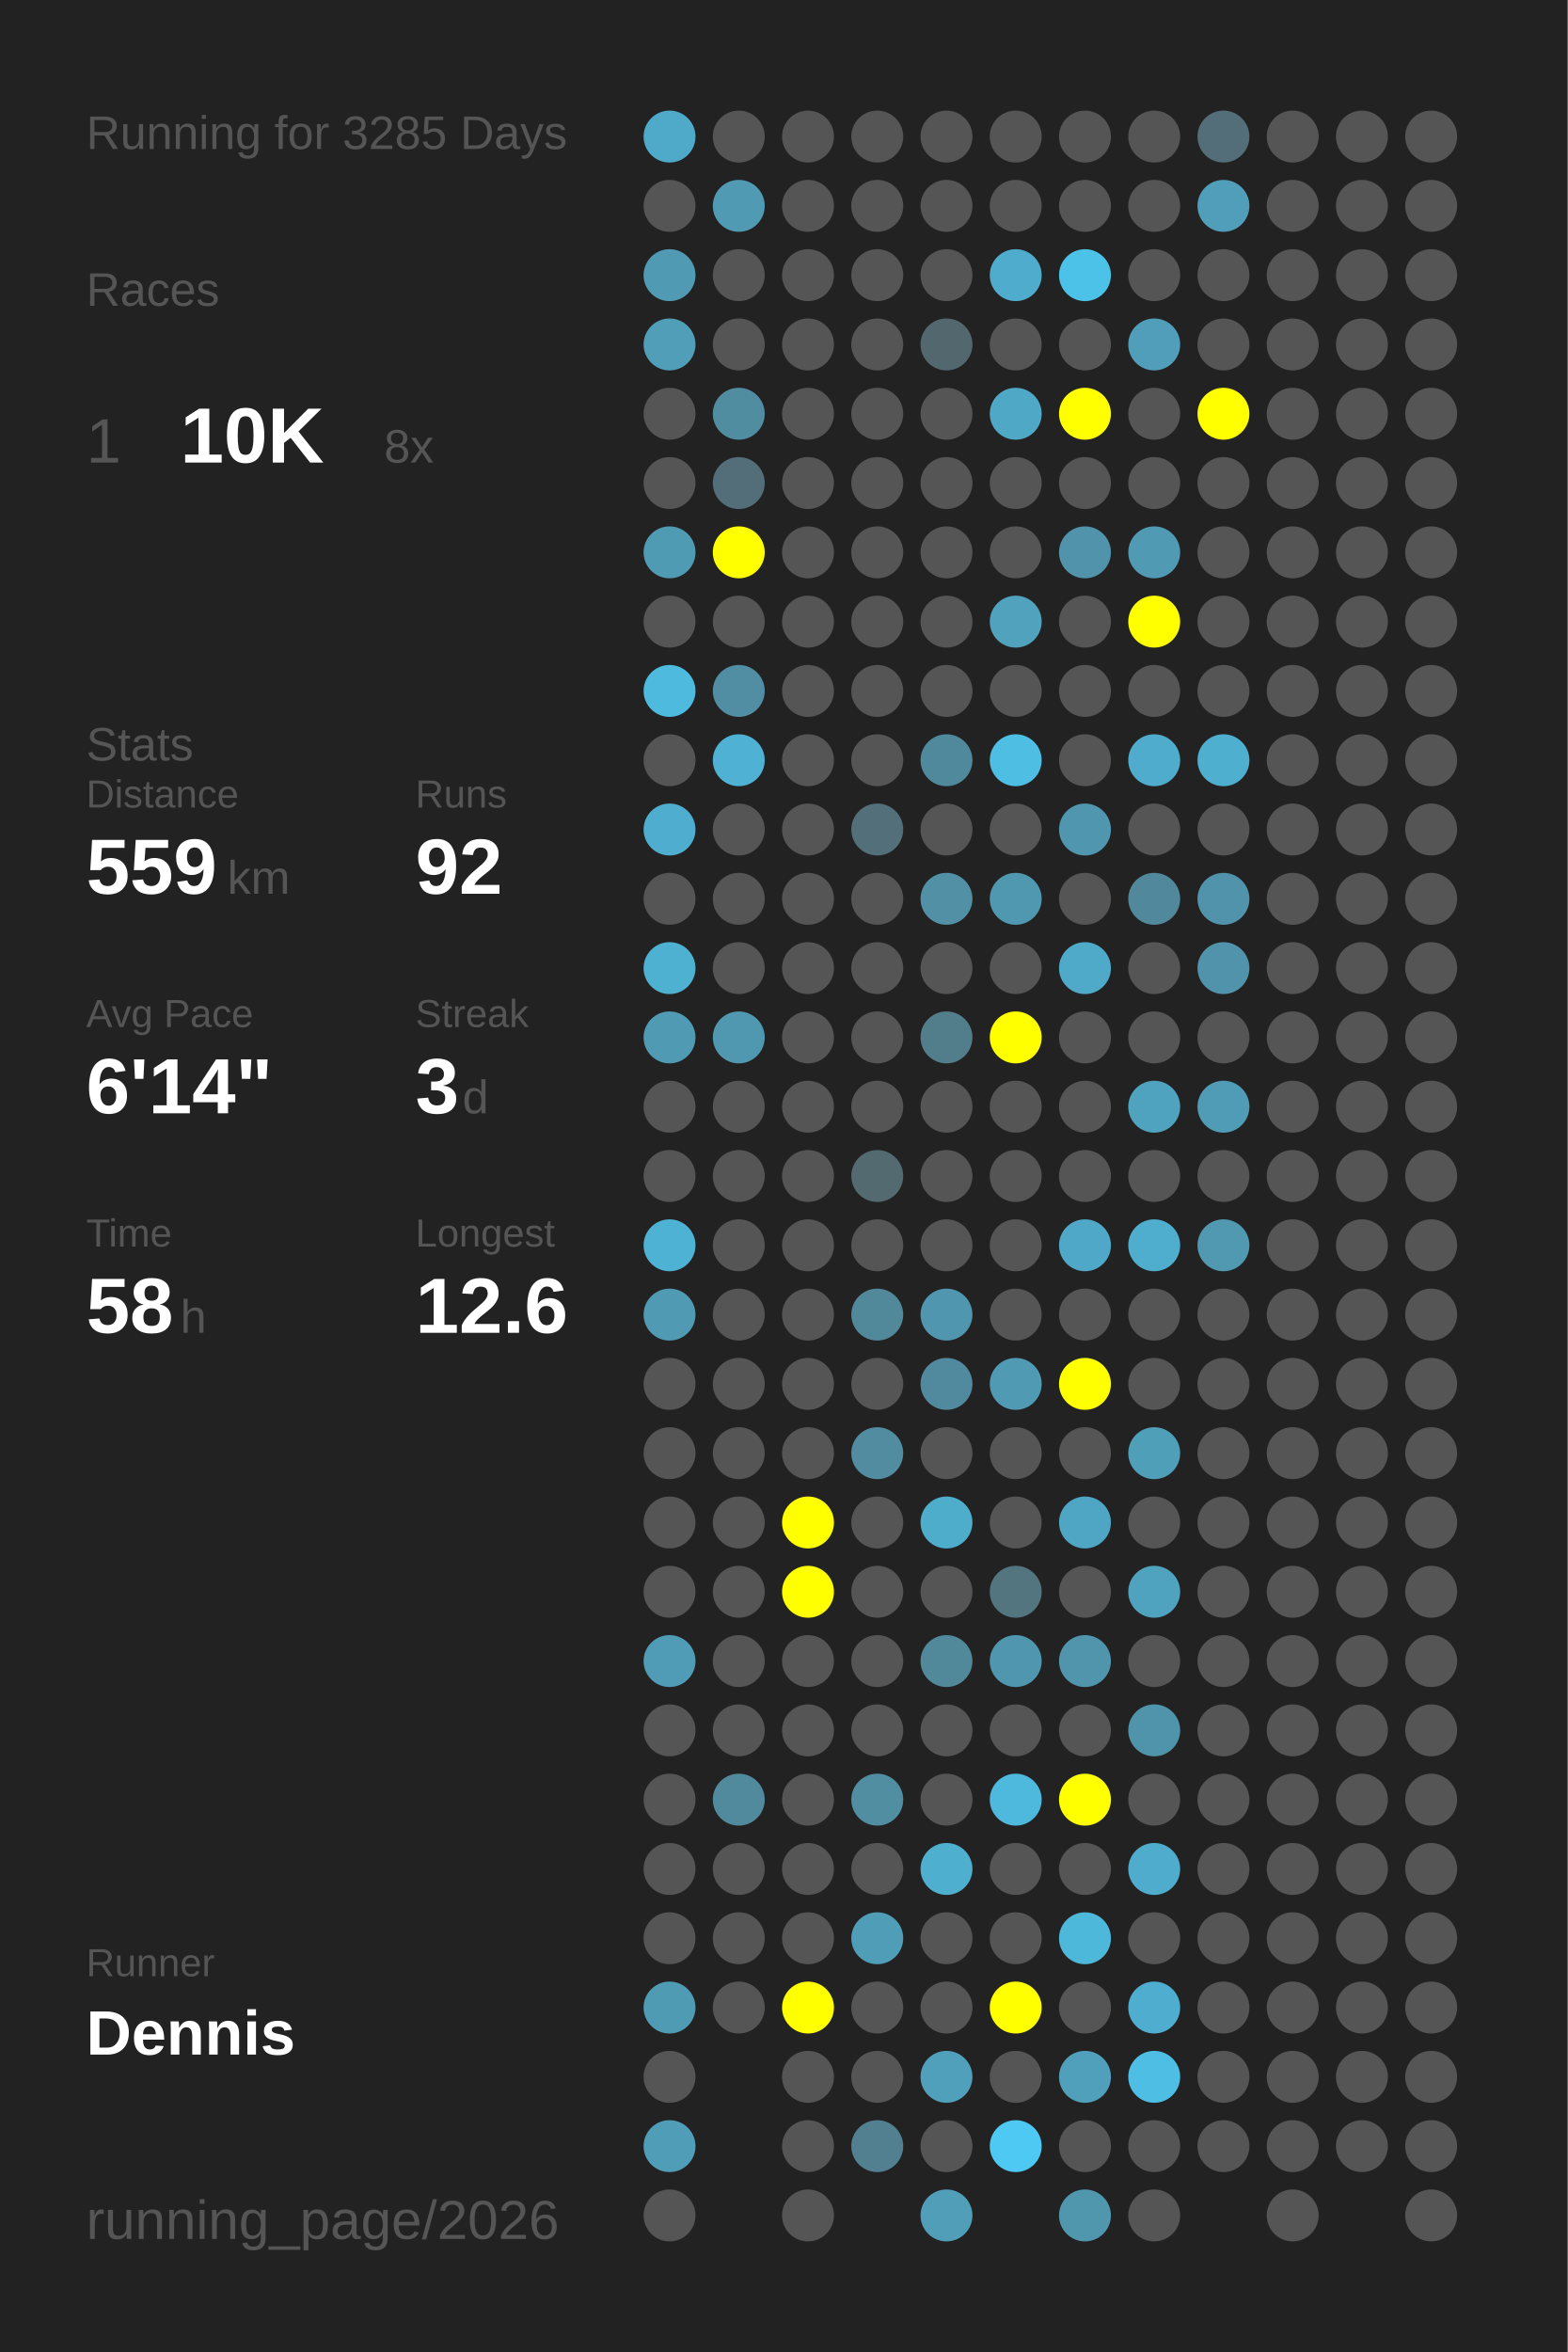
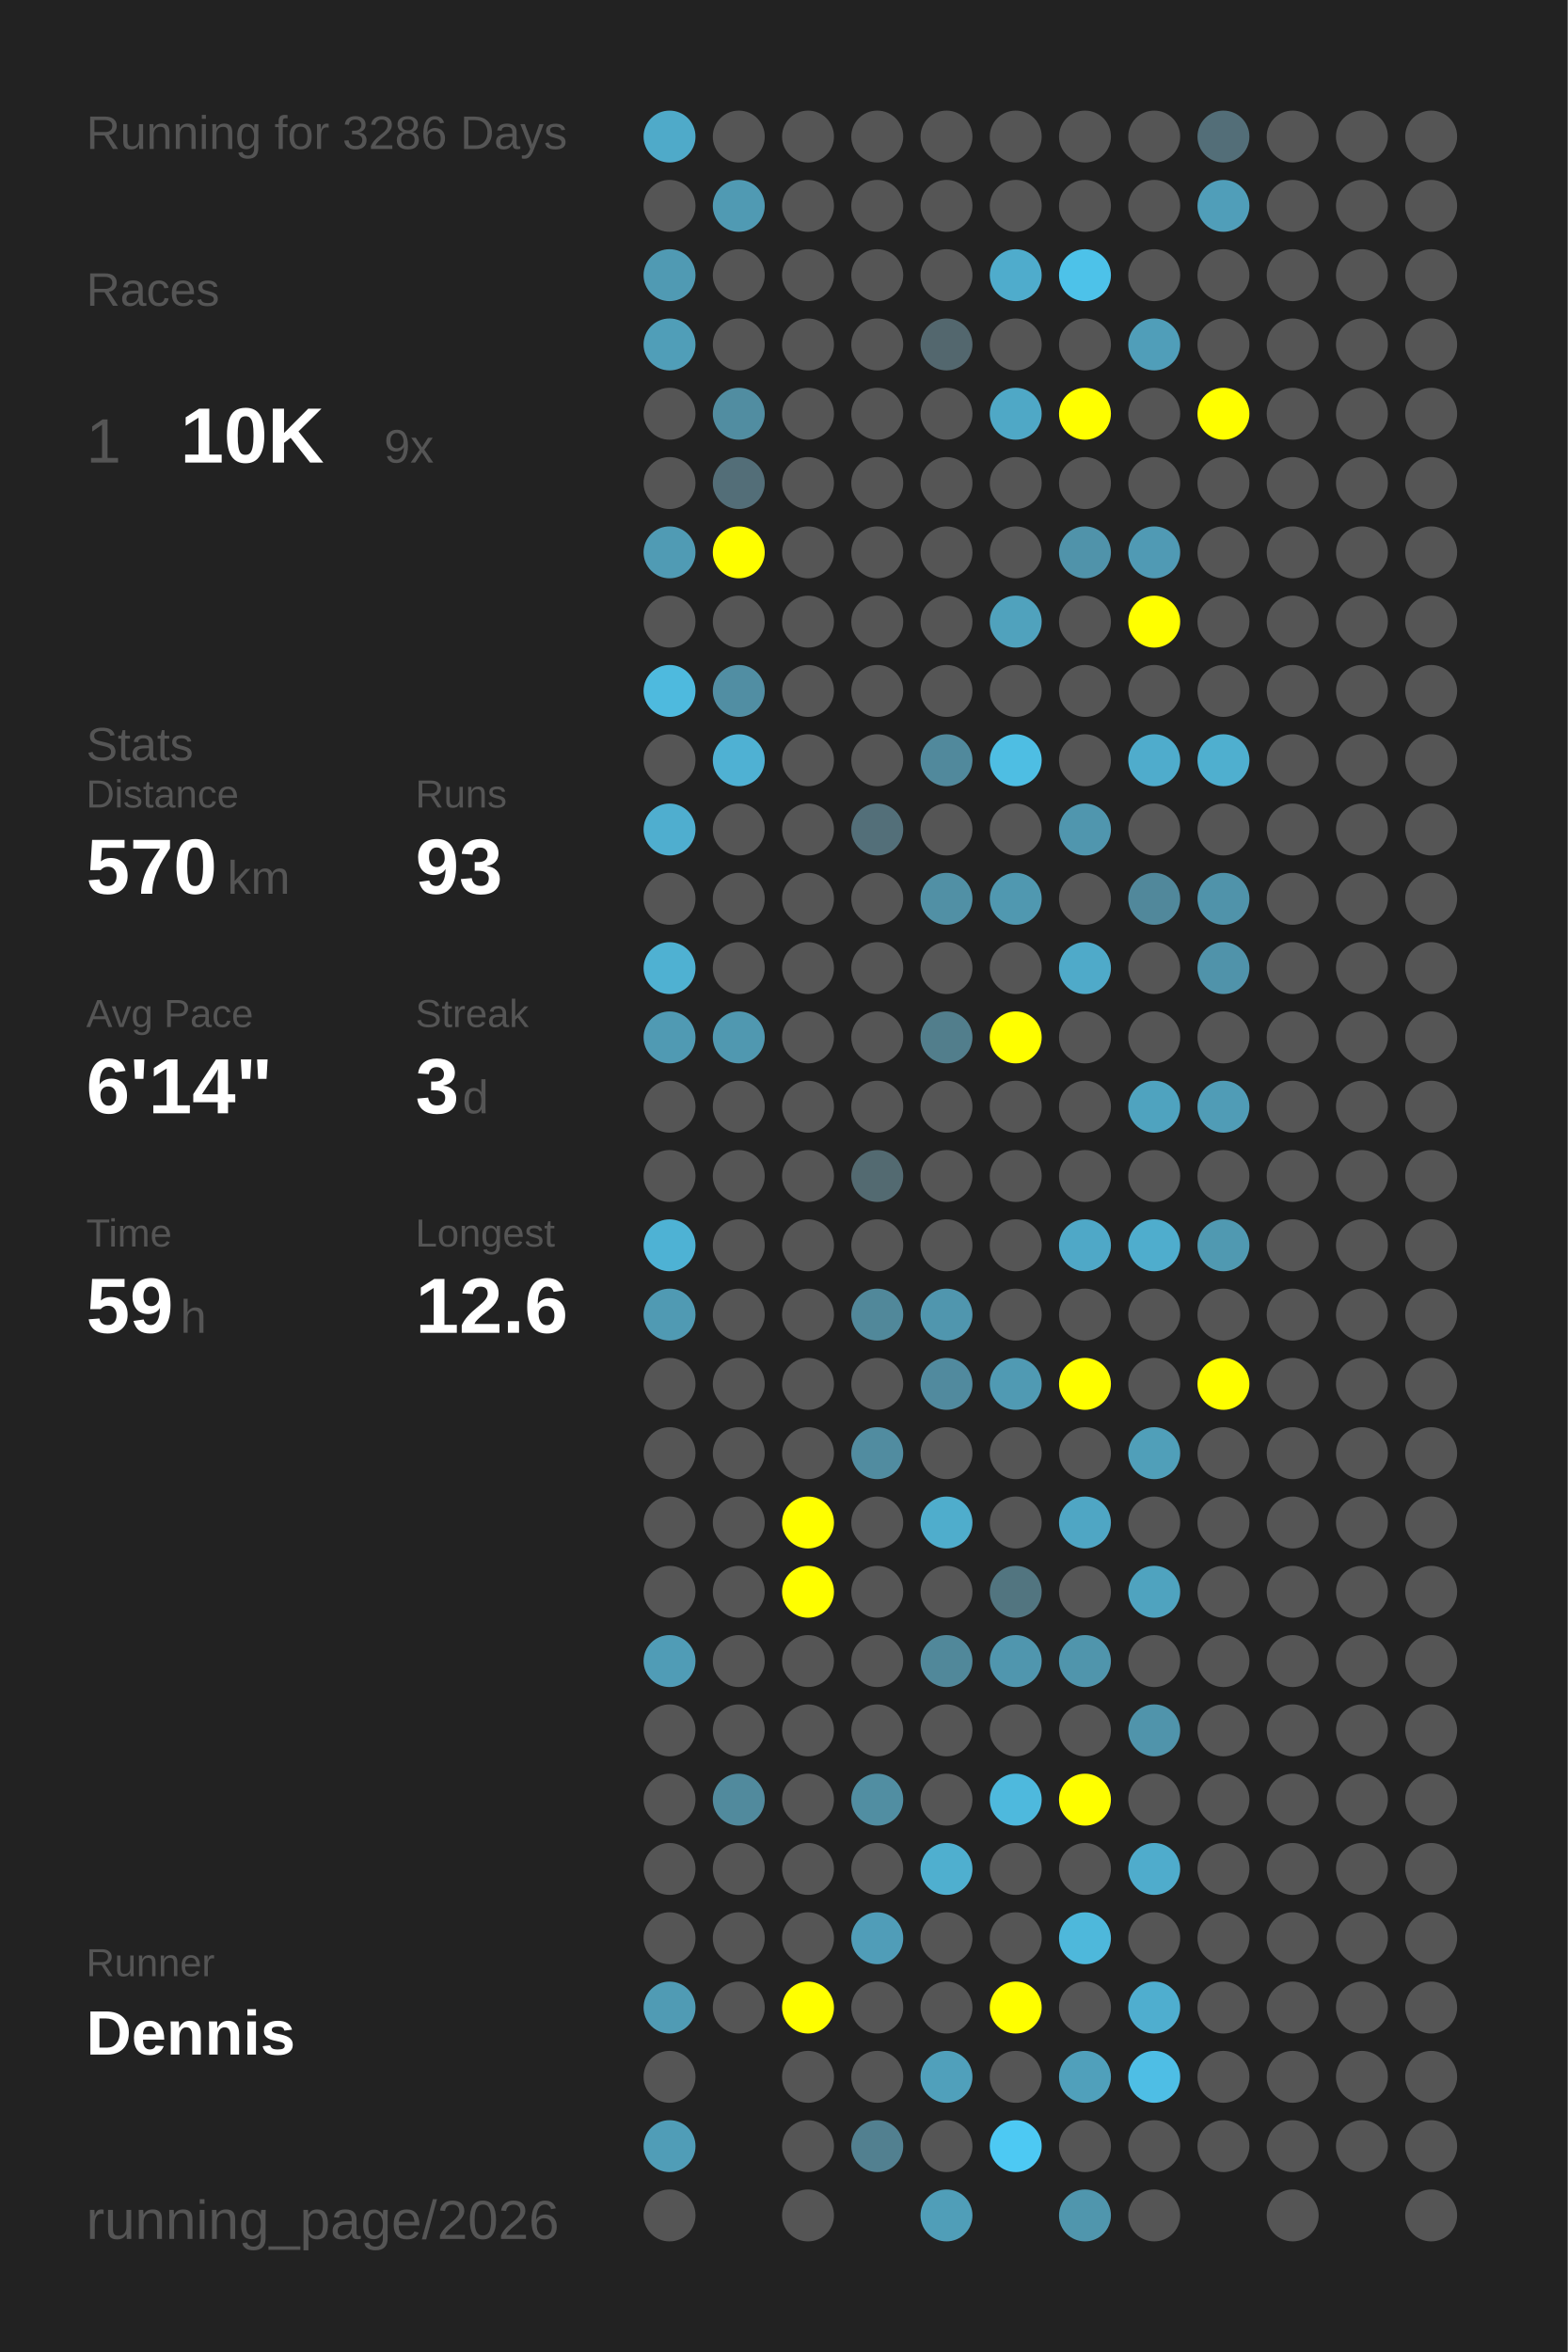
<svg xmlns="http://www.w3.org/2000/svg" baseProfile="full" height="300mm" version="1.1" viewBox="0,0,200,300" width="200mm">
  <defs />
  <rect fill="#222222" height="300" width="200" x="0" y="0" />
-   <text fill="#555555" style="font-size:6px; font-family:Arial;" x="11" y="19">Running for 3285 Days</text>
+   <text fill="#555555" style="font-size:6px; font-family:Arial;" x="11" y="19">Running for 3286 Days</text>
  <text fill="#555555" style="font-size:6px; font-family:Arial;" x="11" y="39">Races</text>
  <text fill="#555555" style="font-size:8px; font-family:Arial;" x="11" y="59">1</text>
  <text fill="#FFFFFF" style="font-size:10px; font-family:Arial; font-weight:bold;" x="23" y="59">10K</text>
-   <text fill="#555555" style="font-size:6px; font-family:Arial;" x="49" y="59">8x</text>
+   <text fill="#555555" style="font-size:6px; font-family:Arial;" x="49" y="59">9x</text>
  <text fill="#555555" style="font-size:6px; font-family:Arial;" x="11" y="97">Stats</text>
  <text fill="#555555" style="font-size:5px; font-family:Arial;" x="11" y="103">Distance</text>
-   <text fill="#FFFFFF" style="font-size:10px; font-family:Arial; font-weight:bold;" x="11" y="114">559</text>
+   <text fill="#FFFFFF" style="font-size:10px; font-family:Arial; font-weight:bold;" x="11" y="114">570</text>
  <text fill="#555555" style="font-size:6px; font-family:Arial;" x="29" y="114">km</text>
  <text fill="#555555" style="font-size:5px; font-family:Arial;" x="53" y="103">Runs</text>
-   <text fill="#FFFFFF" style="font-size:10px; font-family:Arial; font-weight:bold;" x="53" y="114">92</text>
+   <text fill="#FFFFFF" style="font-size:10px; font-family:Arial; font-weight:bold;" x="53" y="114">93</text>
  <text fill="#555555" style="font-size:5px; font-family:Arial;" x="11" y="131">Avg Pace</text>
  <text fill="#FFFFFF" style="font-size:10px; font-family:Arial; font-weight:bold;" x="11" y="142">6'14"</text>
  <text fill="#555555" style="font-size:5px; font-family:Arial;" x="53" y="131">Streak</text>
  <text fill="#FFFFFF" style="font-size:10px; font-family:Arial; font-weight:bold;" x="53" y="142">3</text>
  <text fill="#555555" style="font-size:6px; font-family:Arial;" x="59" y="142">d</text>
  <text fill="#555555" style="font-size:5px; font-family:Arial;" x="11" y="159">Time</text>
-   <text fill="#FFFFFF" style="font-size:10px; font-family:Arial; font-weight:bold;" x="11" y="170">58</text>
+   <text fill="#FFFFFF" style="font-size:10px; font-family:Arial; font-weight:bold;" x="11" y="170">59</text>
  <text fill="#555555" style="font-size:6px; font-family:Arial;" x="23" y="170">h</text>
  <text fill="#555555" style="font-size:5px; font-family:Arial;" x="53" y="159">Longest</text>
  <text fill="#FFFFFF" style="font-size:10px; font-family:Arial; font-weight:bold;" x="53" y="170">12.6</text>
  <text fill="#555555" style="font-size:5px; font-family:Arial;" x="11" y="252.065">Runner</text>
  <text fill="#FFFFFF" style="font-size:8px; font-family:Arial; font-weight:bold;" x="11" y="262.065">Dennis</text>
  <text fill="#555555" style="font-size:7px; font-family:Arial;" x="11" y="285.581">running_page/2026</text>
  <circle cx="85.417" cy="17.419" fill="#4faac9" r="3.312" />
  <circle cx="85.417" cy="26.258" fill="#555555" r="3.312" />
  <circle cx="85.417" cy="35.097" fill="#509ab3" r="3.312" />
  <circle cx="85.417" cy="43.935" fill="#509eb8" r="3.312" />
  <circle cx="85.417" cy="52.774" fill="#555555" r="3.312" />
  <circle cx="85.417" cy="61.613" fill="#555555" r="3.312" />
  <circle cx="85.417" cy="70.452" fill="#509bb4" r="3.312" />
  <circle cx="85.417" cy="79.29" fill="#555555" r="3.312" />
  <circle cx="85.417" cy="88.129" fill="#4ebade" r="3.312" />
  <circle cx="85.417" cy="96.968" fill="#555555" r="3.312" />
  <circle cx="85.417" cy="105.806" fill="#4faecf" r="3.312" />
  <circle cx="85.417" cy="114.645" fill="#555555" r="3.312" />
  <circle cx="85.417" cy="123.484" fill="#4fb1d2" r="3.312" />
  <circle cx="85.417" cy="132.323" fill="#509ab3" r="3.312" />
  <circle cx="85.417" cy="141.161" fill="#555555" r="3.312" />
  <circle cx="85.417" cy="150" fill="#555555" r="3.312" />
  <circle cx="85.417" cy="158.839" fill="#4eb2d4" r="3.312" />
  <circle cx="85.417" cy="167.677" fill="#509ab3" r="3.312" />
  <circle cx="85.417" cy="176.516" fill="#555555" r="3.312" />
  <circle cx="85.417" cy="185.355" fill="#555555" r="3.312" />
  <circle cx="85.417" cy="194.194" fill="#555555" r="3.312" />
  <circle cx="85.417" cy="203.032" fill="#555555" r="3.312" />
  <circle cx="85.417" cy="211.871" fill="#509cb6" r="3.312" />
  <circle cx="85.417" cy="220.71" fill="#555555" r="3.312" />
  <circle cx="85.417" cy="229.548" fill="#555555" r="3.312" />
  <circle cx="85.417" cy="238.387" fill="#555555" r="3.312" />
  <circle cx="85.417" cy="247.226" fill="#555555" r="3.312" />
  <circle cx="85.417" cy="256.065" fill="#509bb4" r="3.312" />
  <circle cx="85.417" cy="264.903" fill="#555555" r="3.312" />
  <circle cx="85.417" cy="273.742" fill="#509db7" r="3.312" />
  <circle cx="85.417" cy="282.581" fill="#555555" r="3.312" />
  <circle cx="94.25" cy="17.419" fill="#555555" r="3.312" />
  <circle cx="94.25" cy="26.258" fill="#509ab3" r="3.312" />
  <circle cx="94.25" cy="35.097" fill="#555555" r="3.312" />
  <circle cx="94.25" cy="43.935" fill="#555555" r="3.312" />
  <circle cx="94.25" cy="52.774" fill="#518da1" r="3.312" />
  <circle cx="94.25" cy="61.613" fill="#536e78" r="3.312" />
  <circle cx="94.25" cy="70.452" fill="#FFFF00" r="3.312" />
  <circle cx="94.25" cy="79.29" fill="#555555" r="3.312" />
  <circle cx="94.25" cy="88.129" fill="#518ea3" r="3.312" />
  <circle cx="94.25" cy="96.968" fill="#4fb1d3" r="3.312" />
  <circle cx="94.25" cy="105.806" fill="#555555" r="3.312" />
  <circle cx="94.25" cy="114.645" fill="#555555" r="3.312" />
  <circle cx="94.25" cy="123.484" fill="#555555" r="3.312" />
  <circle cx="94.25" cy="132.323" fill="#5098b0" r="3.312" />
  <circle cx="94.25" cy="141.161" fill="#555555" r="3.312" />
  <circle cx="94.25" cy="150" fill="#555555" r="3.312" />
  <circle cx="94.25" cy="158.839" fill="#555555" r="3.312" />
  <circle cx="94.25" cy="167.677" fill="#555555" r="3.312" />
  <circle cx="94.25" cy="176.516" fill="#555555" r="3.312" />
  <circle cx="94.25" cy="185.355" fill="#555555" r="3.312" />
  <circle cx="94.25" cy="194.194" fill="#555555" r="3.312" />
  <circle cx="94.25" cy="203.032" fill="#555555" r="3.312" />
  <circle cx="94.25" cy="211.871" fill="#555555" r="3.312" />
  <circle cx="94.25" cy="220.71" fill="#555555" r="3.312" />
  <circle cx="94.25" cy="229.548" fill="#518a9d" r="3.312" />
  <circle cx="94.25" cy="238.387" fill="#555555" r="3.312" />
  <circle cx="94.25" cy="247.226" fill="#555555" r="3.312" />
  <circle cx="94.25" cy="256.065" fill="#555555" r="3.312" />
  <circle cx="103.083" cy="17.419" fill="#555555" r="3.312" />
  <circle cx="103.083" cy="26.258" fill="#555555" r="3.312" />
  <circle cx="103.083" cy="35.097" fill="#555555" r="3.312" />
  <circle cx="103.083" cy="43.935" fill="#555555" r="3.312" />
  <circle cx="103.083" cy="52.774" fill="#555555" r="3.312" />
  <circle cx="103.083" cy="61.613" fill="#555555" r="3.312" />
  <circle cx="103.083" cy="70.452" fill="#555555" r="3.312" />
  <circle cx="103.083" cy="79.29" fill="#555555" r="3.312" />
  <circle cx="103.083" cy="88.129" fill="#555555" r="3.312" />
  <circle cx="103.083" cy="96.968" fill="#555555" r="3.312" />
  <circle cx="103.083" cy="105.806" fill="#555555" r="3.312" />
  <circle cx="103.083" cy="114.645" fill="#555555" r="3.312" />
  <circle cx="103.083" cy="123.484" fill="#555555" r="3.312" />
  <circle cx="103.083" cy="132.323" fill="#555555" r="3.312" />
  <circle cx="103.083" cy="141.161" fill="#555555" r="3.312" />
  <circle cx="103.083" cy="150" fill="#555555" r="3.312" />
  <circle cx="103.083" cy="158.839" fill="#555555" r="3.312" />
  <circle cx="103.083" cy="167.677" fill="#555555" r="3.312" />
  <circle cx="103.083" cy="176.516" fill="#555555" r="3.312" />
  <circle cx="103.083" cy="185.355" fill="#555555" r="3.312" />
  <circle cx="103.083" cy="194.194" fill="#FFFF00" r="3.312" />
  <circle cx="103.083" cy="203.032" fill="#FFFF00" r="3.312" />
  <circle cx="103.083" cy="211.871" fill="#555555" r="3.312" />
  <circle cx="103.083" cy="220.71" fill="#555555" r="3.312" />
  <circle cx="103.083" cy="229.548" fill="#555555" r="3.312" />
  <circle cx="103.083" cy="238.387" fill="#555555" r="3.312" />
  <circle cx="103.083" cy="247.226" fill="#555555" r="3.312" />
  <circle cx="103.083" cy="256.065" fill="#FFFF00" r="3.312" />
  <circle cx="103.083" cy="264.903" fill="#555555" r="3.312" />
  <circle cx="103.083" cy="273.742" fill="#555555" r="3.312" />
  <circle cx="103.083" cy="282.581" fill="#555555" r="3.312" />
  <circle cx="111.917" cy="17.419" fill="#555555" r="3.312" />
  <circle cx="111.917" cy="26.258" fill="#555555" r="3.312" />
  <circle cx="111.917" cy="35.097" fill="#555555" r="3.312" />
  <circle cx="111.917" cy="43.935" fill="#555555" r="3.312" />
  <circle cx="111.917" cy="52.774" fill="#555555" r="3.312" />
  <circle cx="111.917" cy="61.613" fill="#555555" r="3.312" />
  <circle cx="111.917" cy="70.452" fill="#555555" r="3.312" />
  <circle cx="111.917" cy="79.29" fill="#555555" r="3.312" />
  <circle cx="111.917" cy="88.129" fill="#555555" r="3.312" />
  <circle cx="111.917" cy="96.968" fill="#555555" r="3.312" />
  <circle cx="111.917" cy="105.806" fill="#536f79" r="3.312" />
  <circle cx="111.917" cy="114.645" fill="#555555" r="3.312" />
  <circle cx="111.917" cy="123.484" fill="#555555" r="3.312" />
  <circle cx="111.917" cy="132.323" fill="#555555" r="3.312" />
  <circle cx="111.917" cy="141.161" fill="#555555" r="3.312" />
  <circle cx="111.917" cy="150" fill="#536a71" r="3.312" />
  <circle cx="111.917" cy="158.839" fill="#555555" r="3.312" />
  <circle cx="111.917" cy="167.677" fill="#51889a" r="3.312" />
  <circle cx="111.917" cy="176.516" fill="#555555" r="3.312" />
  <circle cx="111.917" cy="185.355" fill="#518ca0" r="3.312" />
  <circle cx="111.917" cy="194.194" fill="#555555" r="3.312" />
  <circle cx="111.917" cy="203.032" fill="#555555" r="3.312" />
  <circle cx="111.917" cy="211.871" fill="#555555" r="3.312" />
  <circle cx="111.917" cy="220.71" fill="#555555" r="3.312" />
  <circle cx="111.917" cy="229.548" fill="#518ea2" r="3.312" />
  <circle cx="111.917" cy="238.387" fill="#555555" r="3.312" />
  <circle cx="111.917" cy="247.226" fill="#509db8" r="3.312" />
  <circle cx="111.917" cy="256.065" fill="#555555" r="3.312" />
  <circle cx="111.917" cy="264.903" fill="#555555" r="3.312" />
  <circle cx="111.917" cy="273.742" fill="#528090" r="3.312" />
  <circle cx="120.75" cy="17.419" fill="#555555" r="3.312" />
  <circle cx="120.75" cy="26.258" fill="#555555" r="3.312" />
  <circle cx="120.75" cy="35.097" fill="#555555" r="3.312" />
  <circle cx="120.75" cy="43.935" fill="#53676e" r="3.312" />
  <circle cx="120.75" cy="52.774" fill="#555555" r="3.312" />
  <circle cx="120.75" cy="61.613" fill="#555555" r="3.312" />
  <circle cx="120.75" cy="70.452" fill="#555555" r="3.312" />
  <circle cx="120.75" cy="79.29" fill="#555555" r="3.312" />
  <circle cx="120.75" cy="88.129" fill="#555555" r="3.312" />
  <circle cx="120.75" cy="96.968" fill="#51899c" r="3.312" />
  <circle cx="120.75" cy="105.806" fill="#555555" r="3.312" />
  <circle cx="120.75" cy="114.645" fill="#5190a5" r="3.312" />
  <circle cx="120.75" cy="123.484" fill="#555555" r="3.312" />
  <circle cx="120.75" cy="132.323" fill="#527e8c" r="3.312" />
  <circle cx="120.75" cy="141.161" fill="#555555" r="3.312" />
  <circle cx="120.75" cy="150" fill="#555555" r="3.312" />
  <circle cx="120.75" cy="158.839" fill="#555555" r="3.312" />
  <circle cx="120.75" cy="167.677" fill="#5096ae" r="3.312" />
  <circle cx="120.75" cy="176.516" fill="#518a9e" r="3.312" />
  <circle cx="120.75" cy="185.355" fill="#555555" r="3.312" />
  <circle cx="120.75" cy="194.194" fill="#4fadcc" r="3.312" />
  <circle cx="120.75" cy="203.032" fill="#555555" r="3.312" />
  <circle cx="120.75" cy="211.871" fill="#51889a" r="3.312" />
  <circle cx="120.75" cy="220.71" fill="#555555" r="3.312" />
  <circle cx="120.75" cy="229.548" fill="#555555" r="3.312" />
  <circle cx="120.75" cy="238.387" fill="#4fafcf" r="3.312" />
  <circle cx="120.75" cy="247.226" fill="#555555" r="3.312" />
  <circle cx="120.75" cy="256.065" fill="#555555" r="3.312" />
  <circle cx="120.75" cy="264.903" fill="#50a0bb" r="3.312" />
  <circle cx="120.75" cy="273.742" fill="#555555" r="3.312" />
  <circle cx="120.75" cy="282.581" fill="#509eb8" r="3.312" />
  <circle cx="129.583" cy="17.419" fill="#555555" r="3.312" />
  <circle cx="129.583" cy="26.258" fill="#555555" r="3.312" />
  <circle cx="129.583" cy="35.097" fill="#4faccc" r="3.312" />
  <circle cx="129.583" cy="43.935" fill="#555555" r="3.312" />
  <circle cx="129.583" cy="52.774" fill="#4fa8c6" r="3.312" />
  <circle cx="129.583" cy="61.613" fill="#555555" r="3.312" />
  <circle cx="129.583" cy="70.452" fill="#555555" r="3.312" />
  <circle cx="129.583" cy="79.29" fill="#50a2bd" r="3.312" />
  <circle cx="129.583" cy="88.129" fill="#555555" r="3.312" />
  <circle cx="129.583" cy="96.968" fill="#4ebee3" r="3.312" />
  <circle cx="129.583" cy="105.806" fill="#555555" r="3.312" />
  <circle cx="129.583" cy="114.645" fill="#5098b0" r="3.312" />
  <circle cx="129.583" cy="123.484" fill="#555555" r="3.312" />
  <circle cx="129.583" cy="132.323" fill="#FFFF00" r="3.312" />
  <circle cx="129.583" cy="141.161" fill="#555555" r="3.312" />
  <circle cx="129.583" cy="150" fill="#555555" r="3.312" />
  <circle cx="129.583" cy="158.839" fill="#555555" r="3.312" />
  <circle cx="129.583" cy="167.677" fill="#555555" r="3.312" />
  <circle cx="129.583" cy="176.516" fill="#509ab3" r="3.312" />
  <circle cx="129.583" cy="185.355" fill="#555555" r="3.312" />
  <circle cx="129.583" cy="194.194" fill="#555555" r="3.312" />
  <circle cx="129.583" cy="203.032" fill="#527580" r="3.312" />
  <circle cx="129.583" cy="211.871" fill="#5096ae" r="3.312" />
  <circle cx="129.583" cy="220.71" fill="#555555" r="3.312" />
  <circle cx="129.583" cy="229.548" fill="#4eb9dd" r="3.312" />
  <circle cx="129.583" cy="238.387" fill="#555555" r="3.312" />
  <circle cx="129.583" cy="247.226" fill="#555555" r="3.312" />
  <circle cx="129.583" cy="256.065" fill="#FFFF00" r="3.312" />
  <circle cx="129.583" cy="264.903" fill="#555555" r="3.312" />
  <circle cx="129.583" cy="273.742" fill="#4dc9f3" r="3.312" />
  <circle cx="138.417" cy="17.419" fill="#555555" r="3.312" />
  <circle cx="138.417" cy="26.258" fill="#555555" r="3.312" />
  <circle cx="138.417" cy="35.097" fill="#4dc2e9" r="3.312" />
  <circle cx="138.417" cy="43.935" fill="#555555" r="3.312" />
  <circle cx="138.417" cy="52.774" fill="#FFFF00" r="3.312" />
  <circle cx="138.417" cy="61.613" fill="#555555" r="3.312" />
  <circle cx="138.417" cy="70.452" fill="#5093aa" r="3.312" />
  <circle cx="138.417" cy="79.29" fill="#555555" r="3.312" />
  <circle cx="138.417" cy="88.129" fill="#555555" r="3.312" />
  <circle cx="138.417" cy="96.968" fill="#555555" r="3.312" />
  <circle cx="138.417" cy="105.806" fill="#5096ae" r="3.312" />
  <circle cx="138.417" cy="114.645" fill="#555555" r="3.312" />
  <circle cx="138.417" cy="123.484" fill="#4faac9" r="3.312" />
  <circle cx="138.417" cy="132.323" fill="#555555" r="3.312" />
  <circle cx="138.417" cy="141.161" fill="#555555" r="3.312" />
  <circle cx="138.417" cy="150" fill="#555555" r="3.312" />
  <circle cx="138.417" cy="158.839" fill="#4fa8c7" r="3.312" />
  <circle cx="138.417" cy="167.677" fill="#555555" r="3.312" />
  <circle cx="138.417" cy="176.516" fill="#FFFF00" r="3.312" />
  <circle cx="138.417" cy="185.355" fill="#555555" r="3.312" />
  <circle cx="138.417" cy="194.194" fill="#4fa6c4" r="3.312" />
  <circle cx="138.417" cy="203.032" fill="#555555" r="3.312" />
  <circle cx="138.417" cy="211.871" fill="#5095ac" r="3.312" />
  <circle cx="138.417" cy="220.71" fill="#555555" r="3.312" />
  <circle cx="138.417" cy="229.548" fill="#FFFF00" r="3.312" />
  <circle cx="138.417" cy="238.387" fill="#555555" r="3.312" />
  <circle cx="138.417" cy="247.226" fill="#4eb8db" r="3.312" />
  <circle cx="138.417" cy="256.065" fill="#555555" r="3.312" />
  <circle cx="138.417" cy="264.903" fill="#50a0bb" r="3.312" />
  <circle cx="138.417" cy="273.742" fill="#555555" r="3.312" />
  <circle cx="138.417" cy="282.581" fill="#5096ad" r="3.312" />
  <circle cx="147.25" cy="17.419" fill="#555555" r="3.312" />
  <circle cx="147.25" cy="26.258" fill="#555555" r="3.312" />
  <circle cx="147.25" cy="35.097" fill="#555555" r="3.312" />
  <circle cx="147.25" cy="43.935" fill="#509eb9" r="3.312" />
  <circle cx="147.25" cy="52.774" fill="#555555" r="3.312" />
  <circle cx="147.25" cy="61.613" fill="#555555" r="3.312" />
  <circle cx="147.25" cy="70.452" fill="#509ab4" r="3.312" />
  <circle cx="147.25" cy="79.29" fill="#FFFF00" r="3.312" />
  <circle cx="147.25" cy="88.129" fill="#555555" r="3.312" />
  <circle cx="147.25" cy="96.968" fill="#4faccc" r="3.312" />
  <circle cx="147.25" cy="105.806" fill="#555555" r="3.312" />
  <circle cx="147.25" cy="114.645" fill="#51889b" r="3.312" />
  <circle cx="147.25" cy="123.484" fill="#555555" r="3.312" />
  <circle cx="147.25" cy="132.323" fill="#555555" r="3.312" />
  <circle cx="147.25" cy="141.161" fill="#4fa3bf" r="3.312" />
  <circle cx="147.25" cy="150" fill="#555555" r="3.312" />
  <circle cx="147.25" cy="158.839" fill="#4fadcd" r="3.312" />
  <circle cx="147.25" cy="167.677" fill="#555555" r="3.312" />
  <circle cx="147.25" cy="176.516" fill="#555555" r="3.312" />
  <circle cx="147.25" cy="185.355" fill="#509fb9" r="3.312" />
  <circle cx="147.25" cy="194.194" fill="#555555" r="3.312" />
  <circle cx="147.25" cy="203.032" fill="#4fa3bf" r="3.312" />
  <circle cx="147.25" cy="211.871" fill="#555555" r="3.312" />
  <circle cx="147.25" cy="220.71" fill="#5094ab" r="3.312" />
  <circle cx="147.25" cy="229.548" fill="#555555" r="3.312" />
  <circle cx="147.25" cy="238.387" fill="#4faccc" r="3.312" />
  <circle cx="147.25" cy="247.226" fill="#555555" r="3.312" />
  <circle cx="147.25" cy="256.065" fill="#4faecf" r="3.312" />
  <circle cx="147.25" cy="264.903" fill="#4ebee5" r="3.312" />
  <circle cx="147.25" cy="273.742" fill="#555555" r="3.312" />
  <circle cx="147.25" cy="282.581" fill="#555555" r="3.312" />
  <circle cx="156.083" cy="17.419" fill="#536e78" r="3.312" />
  <circle cx="156.083" cy="26.258" fill="#509eb9" r="3.312" />
  <circle cx="156.083" cy="35.097" fill="#555555" r="3.312" />
  <circle cx="156.083" cy="43.935" fill="#555555" r="3.312" />
  <circle cx="156.083" cy="52.774" fill="#FFFF00" r="3.312" />
  <circle cx="156.083" cy="61.613" fill="#555555" r="3.312" />
  <circle cx="156.083" cy="70.452" fill="#555555" r="3.312" />
  <circle cx="156.083" cy="79.29" fill="#555555" r="3.312" />
  <circle cx="156.083" cy="88.129" fill="#555555" r="3.312" />
  <circle cx="156.083" cy="96.968" fill="#4fafcf" r="3.312" />
  <circle cx="156.083" cy="105.806" fill="#555555" r="3.312" />
  <circle cx="156.083" cy="114.645" fill="#5093aa" r="3.312" />
  <circle cx="156.083" cy="123.484" fill="#5093aa" r="3.312" />
  <circle cx="156.083" cy="132.323" fill="#555555" r="3.312" />
  <circle cx="156.083" cy="141.161" fill="#509cb6" r="3.312" />
  <circle cx="156.083" cy="150" fill="#555555" r="3.312" />
  <circle cx="156.083" cy="158.839" fill="#5099b1" r="3.312" />
  <circle cx="156.083" cy="167.677" fill="#555555" r="3.312" />
-   <circle cx="156.083" cy="176.516" fill="#555555" r="3.312" />
+   <circle cx="156.083" cy="176.516" fill="#FFFF00" r="3.312" />
  <circle cx="156.083" cy="185.355" fill="#555555" r="3.312" />
  <circle cx="156.083" cy="194.194" fill="#555555" r="3.312" />
  <circle cx="156.083" cy="203.032" fill="#555555" r="3.312" />
  <circle cx="156.083" cy="211.871" fill="#555555" r="3.312" />
  <circle cx="156.083" cy="220.71" fill="#555555" r="3.312" />
  <circle cx="156.083" cy="229.548" fill="#555555" r="3.312" />
  <circle cx="156.083" cy="238.387" fill="#555555" r="3.312" />
  <circle cx="156.083" cy="247.226" fill="#555555" r="3.312" />
  <circle cx="156.083" cy="256.065" fill="#555555" r="3.312" />
  <circle cx="156.083" cy="264.903" fill="#555555" r="3.312" />
  <circle cx="156.083" cy="273.742" fill="#555555" r="3.312" />
  <circle cx="164.917" cy="17.419" fill="#555555" r="3.312" />
  <circle cx="164.917" cy="26.258" fill="#555555" r="3.312" />
  <circle cx="164.917" cy="35.097" fill="#555555" r="3.312" />
  <circle cx="164.917" cy="43.935" fill="#555555" r="3.312" />
  <circle cx="164.917" cy="52.774" fill="#555555" r="3.312" />
  <circle cx="164.917" cy="61.613" fill="#555555" r="3.312" />
  <circle cx="164.917" cy="70.452" fill="#555555" r="3.312" />
  <circle cx="164.917" cy="79.29" fill="#555555" r="3.312" />
  <circle cx="164.917" cy="88.129" fill="#555555" r="3.312" />
  <circle cx="164.917" cy="96.968" fill="#555555" r="3.312" />
  <circle cx="164.917" cy="105.806" fill="#555555" r="3.312" />
  <circle cx="164.917" cy="114.645" fill="#555555" r="3.312" />
  <circle cx="164.917" cy="123.484" fill="#555555" r="3.312" />
  <circle cx="164.917" cy="132.323" fill="#555555" r="3.312" />
  <circle cx="164.917" cy="141.161" fill="#555555" r="3.312" />
  <circle cx="164.917" cy="150" fill="#555555" r="3.312" />
  <circle cx="164.917" cy="158.839" fill="#555555" r="3.312" />
  <circle cx="164.917" cy="167.677" fill="#555555" r="3.312" />
  <circle cx="164.917" cy="176.516" fill="#555555" r="3.312" />
  <circle cx="164.917" cy="185.355" fill="#555555" r="3.312" />
  <circle cx="164.917" cy="194.194" fill="#555555" r="3.312" />
  <circle cx="164.917" cy="203.032" fill="#555555" r="3.312" />
  <circle cx="164.917" cy="211.871" fill="#555555" r="3.312" />
  <circle cx="164.917" cy="220.71" fill="#555555" r="3.312" />
  <circle cx="164.917" cy="229.548" fill="#555555" r="3.312" />
  <circle cx="164.917" cy="238.387" fill="#555555" r="3.312" />
  <circle cx="164.917" cy="247.226" fill="#555555" r="3.312" />
  <circle cx="164.917" cy="256.065" fill="#555555" r="3.312" />
  <circle cx="164.917" cy="264.903" fill="#555555" r="3.312" />
  <circle cx="164.917" cy="273.742" fill="#555555" r="3.312" />
  <circle cx="164.917" cy="282.581" fill="#555555" r="3.312" />
  <circle cx="173.75" cy="17.419" fill="#555555" r="3.312" />
  <circle cx="173.75" cy="26.258" fill="#555555" r="3.312" />
  <circle cx="173.75" cy="35.097" fill="#555555" r="3.312" />
  <circle cx="173.75" cy="43.935" fill="#555555" r="3.312" />
  <circle cx="173.75" cy="52.774" fill="#555555" r="3.312" />
  <circle cx="173.75" cy="61.613" fill="#555555" r="3.312" />
  <circle cx="173.75" cy="70.452" fill="#555555" r="3.312" />
  <circle cx="173.75" cy="79.29" fill="#555555" r="3.312" />
  <circle cx="173.75" cy="88.129" fill="#555555" r="3.312" />
  <circle cx="173.75" cy="96.968" fill="#555555" r="3.312" />
  <circle cx="173.75" cy="105.806" fill="#555555" r="3.312" />
  <circle cx="173.75" cy="114.645" fill="#555555" r="3.312" />
  <circle cx="173.75" cy="123.484" fill="#555555" r="3.312" />
  <circle cx="173.75" cy="132.323" fill="#555555" r="3.312" />
  <circle cx="173.75" cy="141.161" fill="#555555" r="3.312" />
  <circle cx="173.75" cy="150" fill="#555555" r="3.312" />
  <circle cx="173.75" cy="158.839" fill="#555555" r="3.312" />
  <circle cx="173.75" cy="167.677" fill="#555555" r="3.312" />
  <circle cx="173.75" cy="176.516" fill="#555555" r="3.312" />
  <circle cx="173.75" cy="185.355" fill="#555555" r="3.312" />
  <circle cx="173.75" cy="194.194" fill="#555555" r="3.312" />
  <circle cx="173.75" cy="203.032" fill="#555555" r="3.312" />
  <circle cx="173.75" cy="211.871" fill="#555555" r="3.312" />
  <circle cx="173.75" cy="220.71" fill="#555555" r="3.312" />
  <circle cx="173.75" cy="229.548" fill="#555555" r="3.312" />
  <circle cx="173.75" cy="238.387" fill="#555555" r="3.312" />
  <circle cx="173.75" cy="247.226" fill="#555555" r="3.312" />
  <circle cx="173.75" cy="256.065" fill="#555555" r="3.312" />
  <circle cx="173.75" cy="264.903" fill="#555555" r="3.312" />
  <circle cx="173.75" cy="273.742" fill="#555555" r="3.312" />
  <circle cx="182.583" cy="17.419" fill="#555555" r="3.312" />
  <circle cx="182.583" cy="26.258" fill="#555555" r="3.312" />
  <circle cx="182.583" cy="35.097" fill="#555555" r="3.312" />
  <circle cx="182.583" cy="43.935" fill="#555555" r="3.312" />
  <circle cx="182.583" cy="52.774" fill="#555555" r="3.312" />
  <circle cx="182.583" cy="61.613" fill="#555555" r="3.312" />
  <circle cx="182.583" cy="70.452" fill="#555555" r="3.312" />
  <circle cx="182.583" cy="79.29" fill="#555555" r="3.312" />
  <circle cx="182.583" cy="88.129" fill="#555555" r="3.312" />
  <circle cx="182.583" cy="96.968" fill="#555555" r="3.312" />
  <circle cx="182.583" cy="105.806" fill="#555555" r="3.312" />
  <circle cx="182.583" cy="114.645" fill="#555555" r="3.312" />
  <circle cx="182.583" cy="123.484" fill="#555555" r="3.312" />
  <circle cx="182.583" cy="132.323" fill="#555555" r="3.312" />
  <circle cx="182.583" cy="141.161" fill="#555555" r="3.312" />
  <circle cx="182.583" cy="150" fill="#555555" r="3.312" />
  <circle cx="182.583" cy="158.839" fill="#555555" r="3.312" />
  <circle cx="182.583" cy="167.677" fill="#555555" r="3.312" />
  <circle cx="182.583" cy="176.516" fill="#555555" r="3.312" />
  <circle cx="182.583" cy="185.355" fill="#555555" r="3.312" />
  <circle cx="182.583" cy="194.194" fill="#555555" r="3.312" />
  <circle cx="182.583" cy="203.032" fill="#555555" r="3.312" />
  <circle cx="182.583" cy="211.871" fill="#555555" r="3.312" />
  <circle cx="182.583" cy="220.71" fill="#555555" r="3.312" />
  <circle cx="182.583" cy="229.548" fill="#555555" r="3.312" />
  <circle cx="182.583" cy="238.387" fill="#555555" r="3.312" />
  <circle cx="182.583" cy="247.226" fill="#555555" r="3.312" />
  <circle cx="182.583" cy="256.065" fill="#555555" r="3.312" />
  <circle cx="182.583" cy="264.903" fill="#555555" r="3.312" />
  <circle cx="182.583" cy="273.742" fill="#555555" r="3.312" />
  <circle cx="182.583" cy="282.581" fill="#555555" r="3.312" />
</svg>
